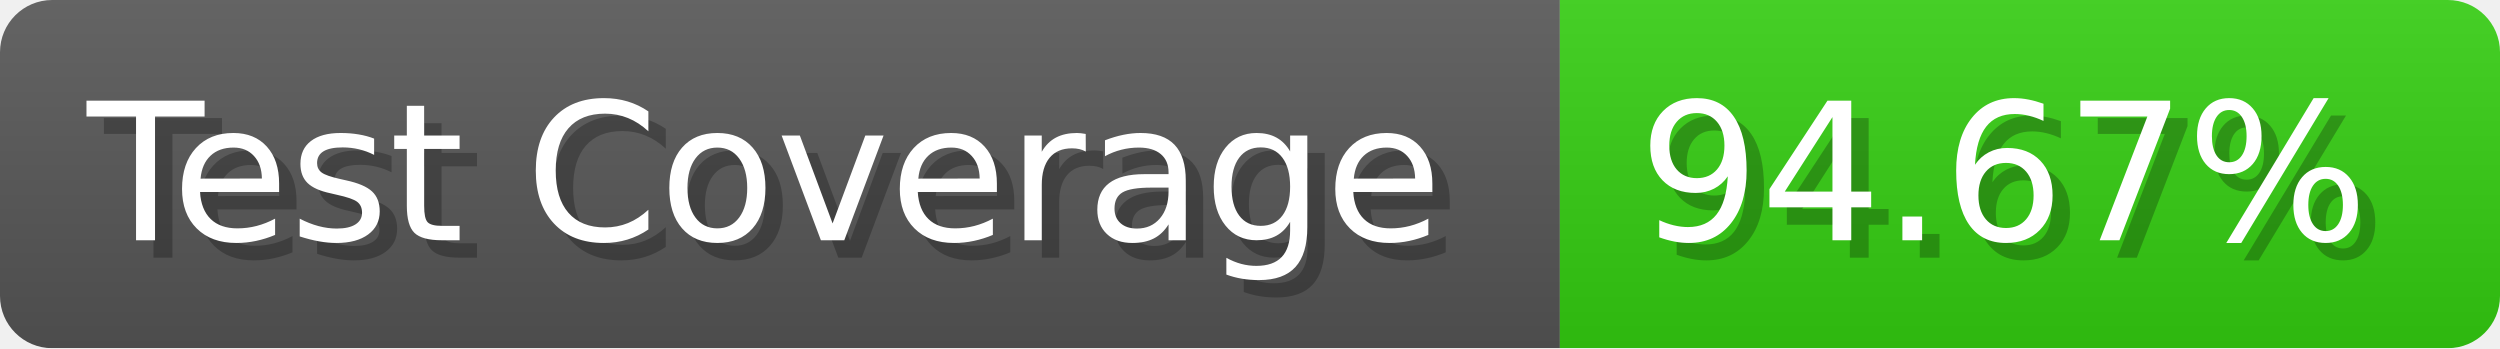
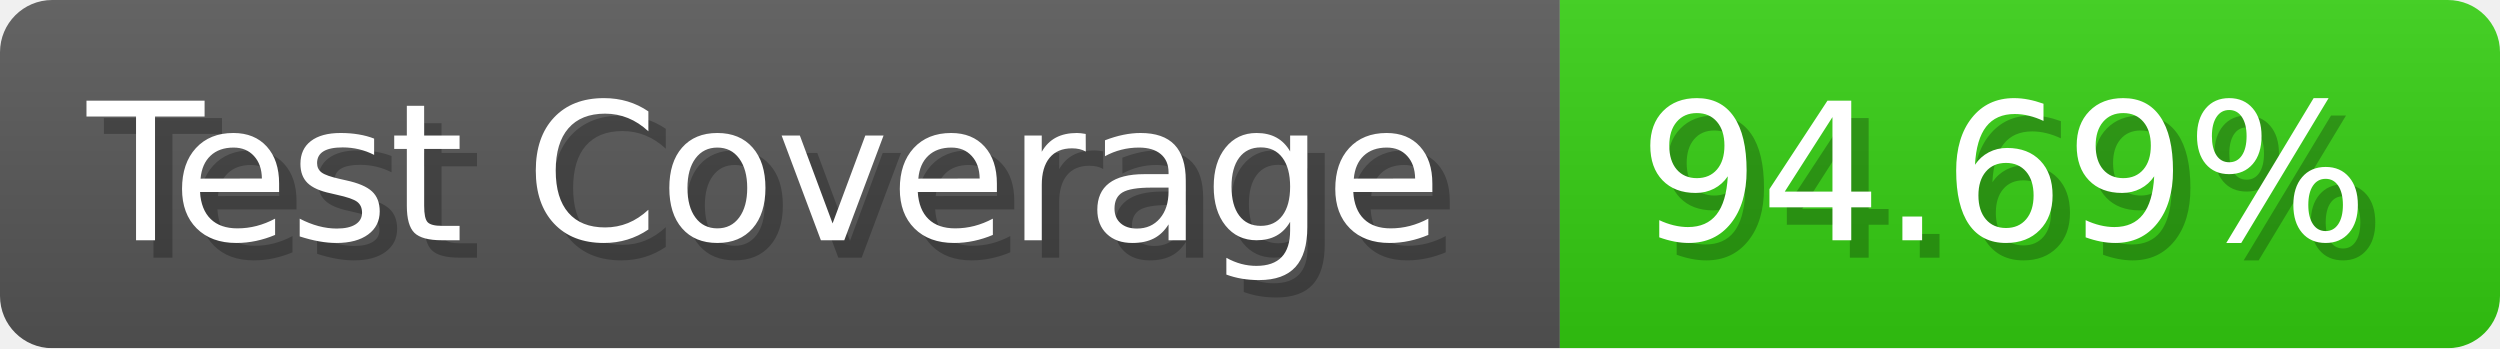
- <svg xmlns="http://www.w3.org/2000/svg" width="143.6" height="20" viewBox="0 0 1436 200" role="img" aria-label="Test Coverage: 94.67%">
+ <svg xmlns="http://www.w3.org/2000/svg" width="143.6" height="20" viewBox="0 0 1436 200" role="img" aria-label="Test Coverage: 94.69%">
  <linearGradient id="a" x2="0" y2="100%">
    <stop offset="0" stop-opacity=".1" stop-color="#EEE" />
    <stop offset="1" stop-opacity=".1" />
  </linearGradient>
  <mask id="m">
    <rect width="1436" height="200" rx="30" fill="#FFF" />
  </mask>
  <g mask="url(#m)">
    <rect width="896" height="200" fill="#555" />
    <rect width="540" height="200" fill="#3C1" x="896" />
    <rect width="1436" height="200" fill="url(#a)" />
  </g>
  <g aria-hidden="true" fill="#fff" text-anchor="start" font-family="Verdana,DejaVu Sans,sans-serif" font-size="110">
    <text x="60" y="148" textLength="796" fill="#000" opacity="0.25">Test Coverage</text>
    <text x="50" y="138" textLength="796">Test Coverage</text>
-     <text x="951" y="148" textLength="440" fill="#000" opacity="0.25">94.67%</text>
-     <text x="941" y="138" textLength="440">94.67%</text>
+     <text x="951" y="148" textLength="440" fill="#000" opacity="0.25">94.69%</text>
+     <text x="941" y="138" textLength="440">94.69%</text>
  </g>
</svg>
